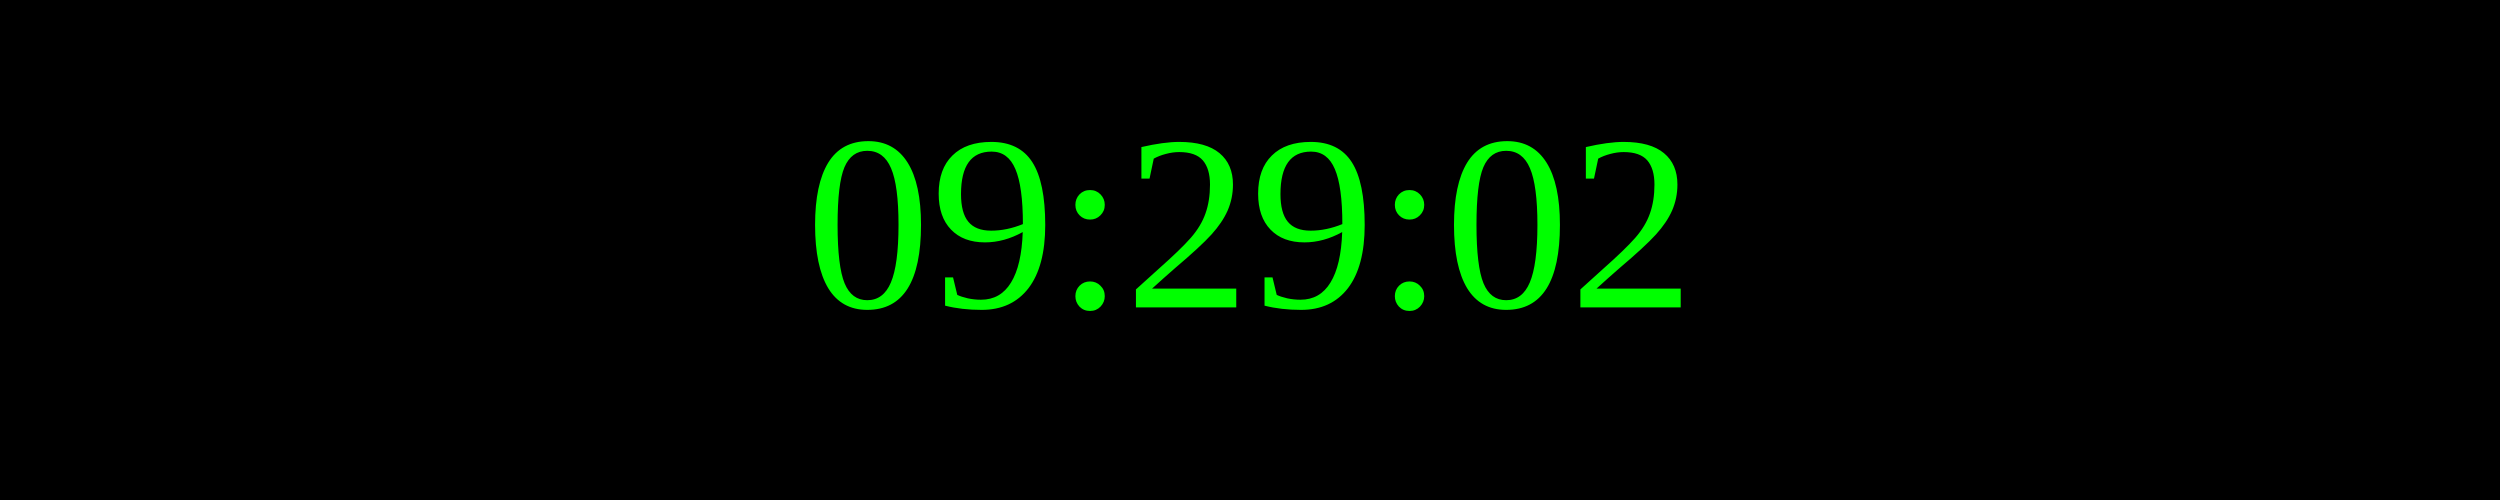
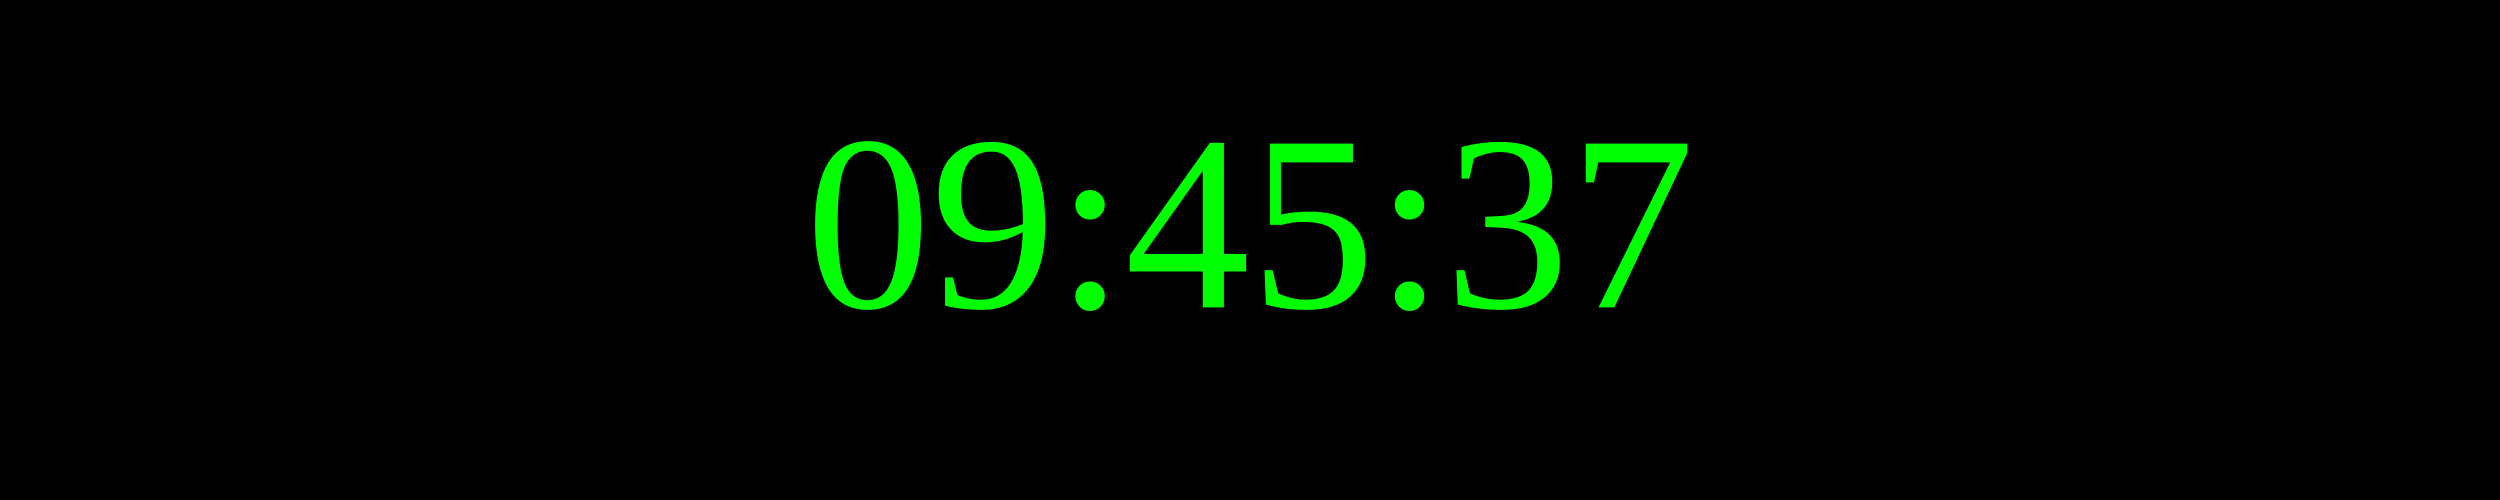
<svg xmlns="http://www.w3.org/2000/svg" width="250" height="50">
  <rect width="100%" height="100%" fill="black" />
  <text x="50%" y="50%" font-size="25" fill="lime" text-anchor="middle" dominant-baseline="middle">
- 09:29:02
+ 09:45:37
</text>
</svg>
